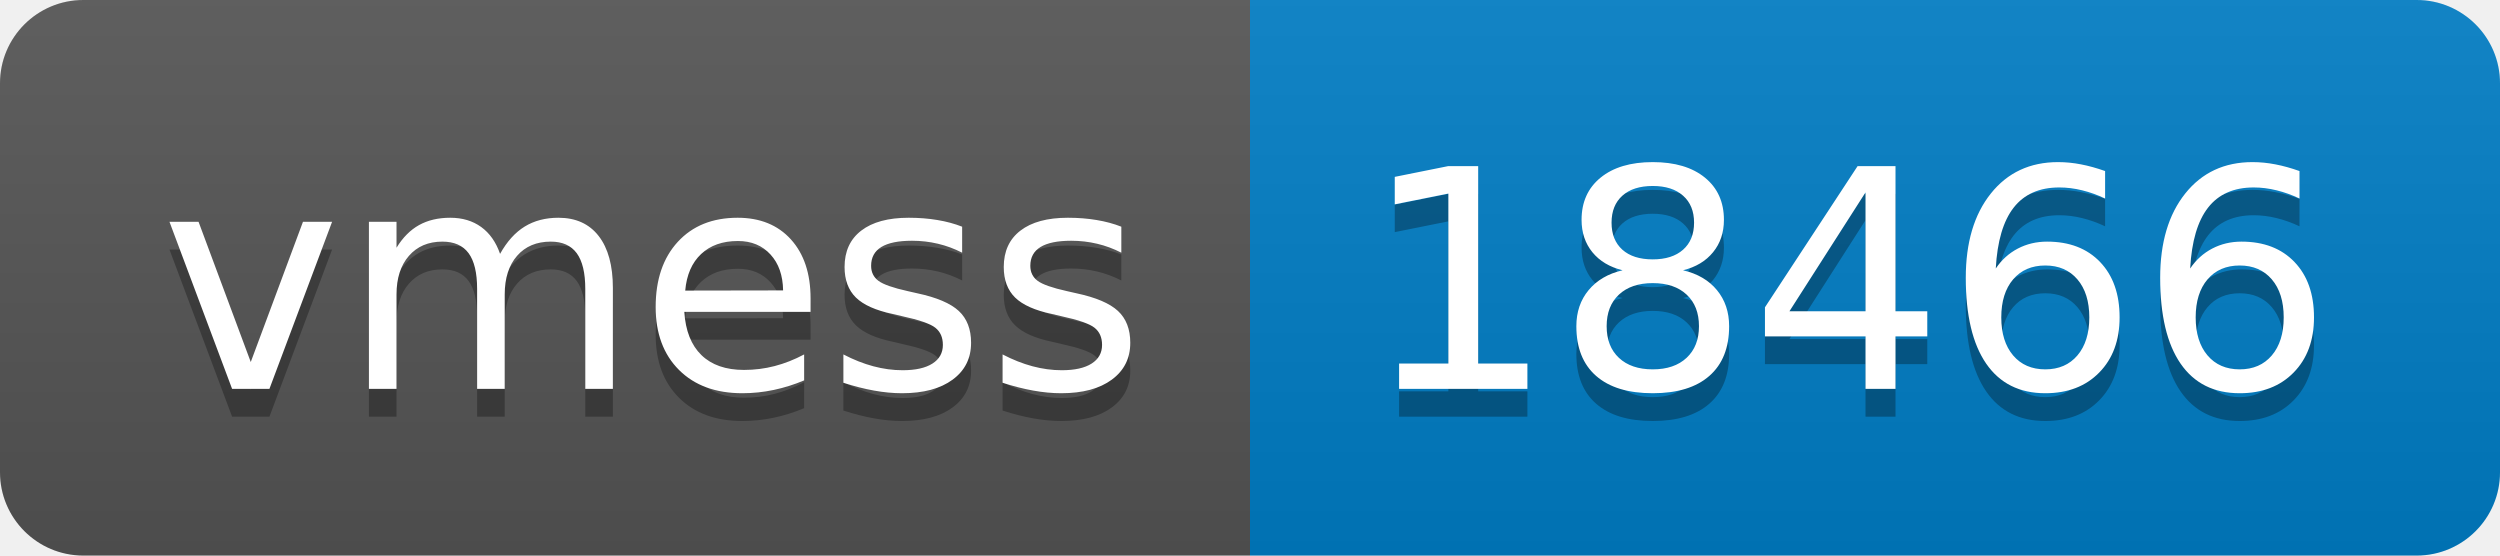
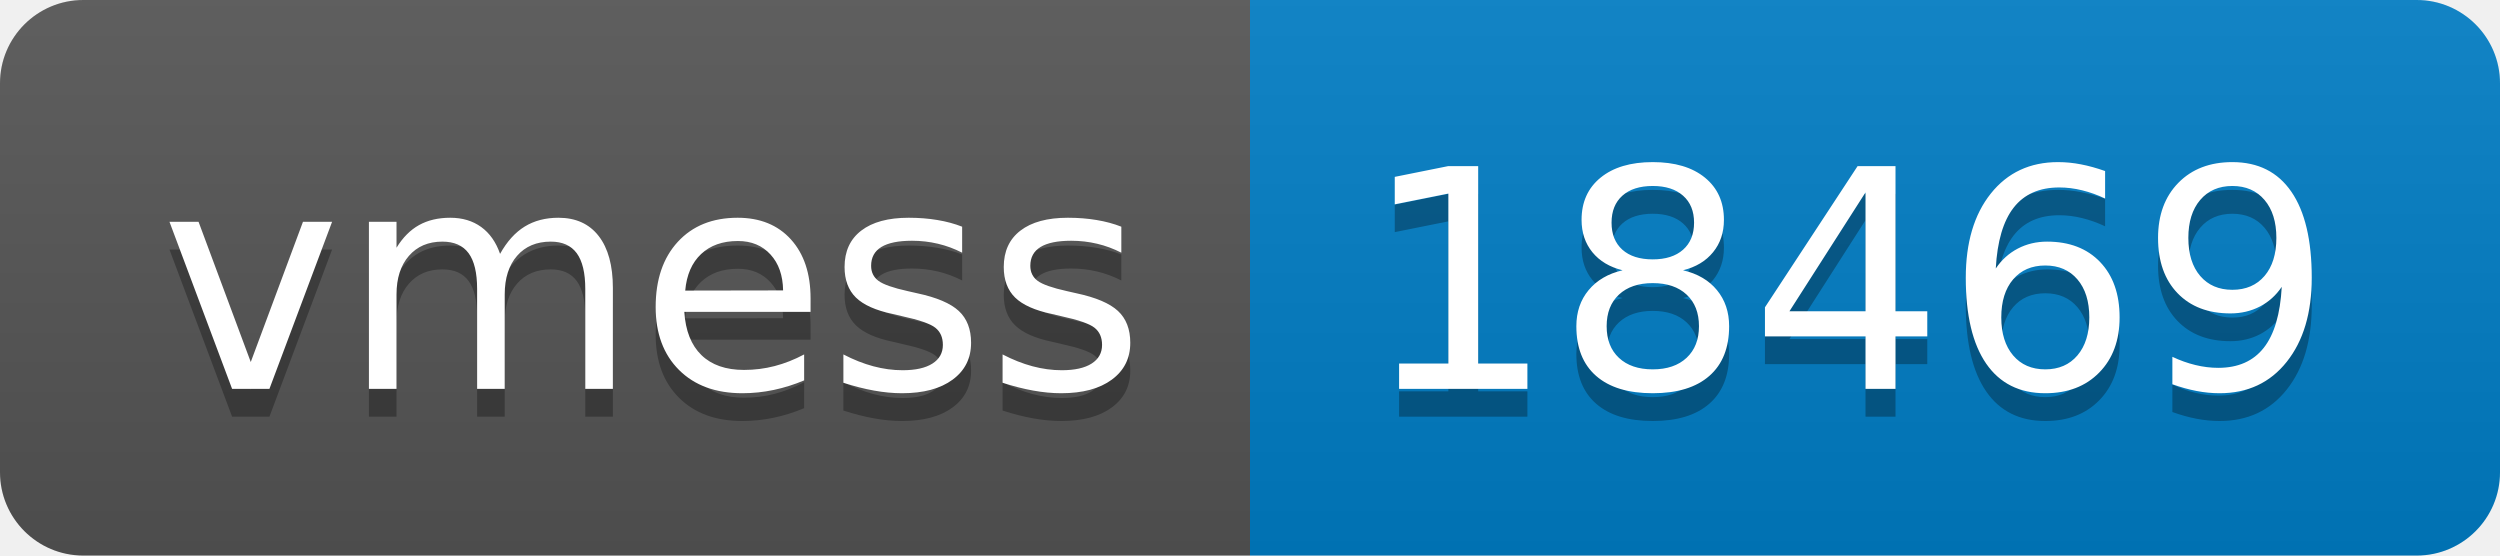
- <svg xmlns="http://www.w3.org/2000/svg" width="90" height="20" role="img" aria-label="vmess: 18466">
+ <svg xmlns="http://www.w3.org/2000/svg" width="90" height="20" role="img" aria-label="vmess: 18469">
  <linearGradient id="s" x2="0" y2="100%">
    <stop offset="0" stop-color="#bbb" stop-opacity=".1" />
    <stop offset="1" stop-opacity=".1" />
  </linearGradient>
  <clipPath id="r">
    <rect width="90" height="20" rx="3" fill="#fff" />
  </clipPath>
  <g clip-path="url(#r)">
    <rect width="45" height="20" fill="#555" />
    <rect x="45" width="45" height="20" fill="#007ec6" />
    <rect width="90" height="20" fill="url(#s)" />
  </g>
  <g fill="#fff" text-anchor="middle" font-family="Verdana,Geneva,DejaVu Sans,sans-serif" text-rendering="geometricPrecision" font-size="110">
    <text aria-hidden="true" x="235" y="150" fill="#010101" fill-opacity=".3" transform="scale(.1)" textLength="350">vmess</text>
    <text x="235" y="140" transform="scale(.1)" fill="#fff" textLength="350">vmess</text>
-     <text aria-hidden="true" x="665" y="150" fill="#010101" fill-opacity=".3" transform="scale(.1)" textLength="350">18466</text>
-     <text x="665" y="140" transform="scale(.1)" fill="#fff" textLength="350">18466</text>
+     <text aria-hidden="true" x="665" y="150" fill="#010101" fill-opacity=".3" transform="scale(.1)" textLength="350">18469</text>
+     <text x="665" y="140" transform="scale(.1)" fill="#fff" textLength="350">18469</text>
  </g>
</svg>
